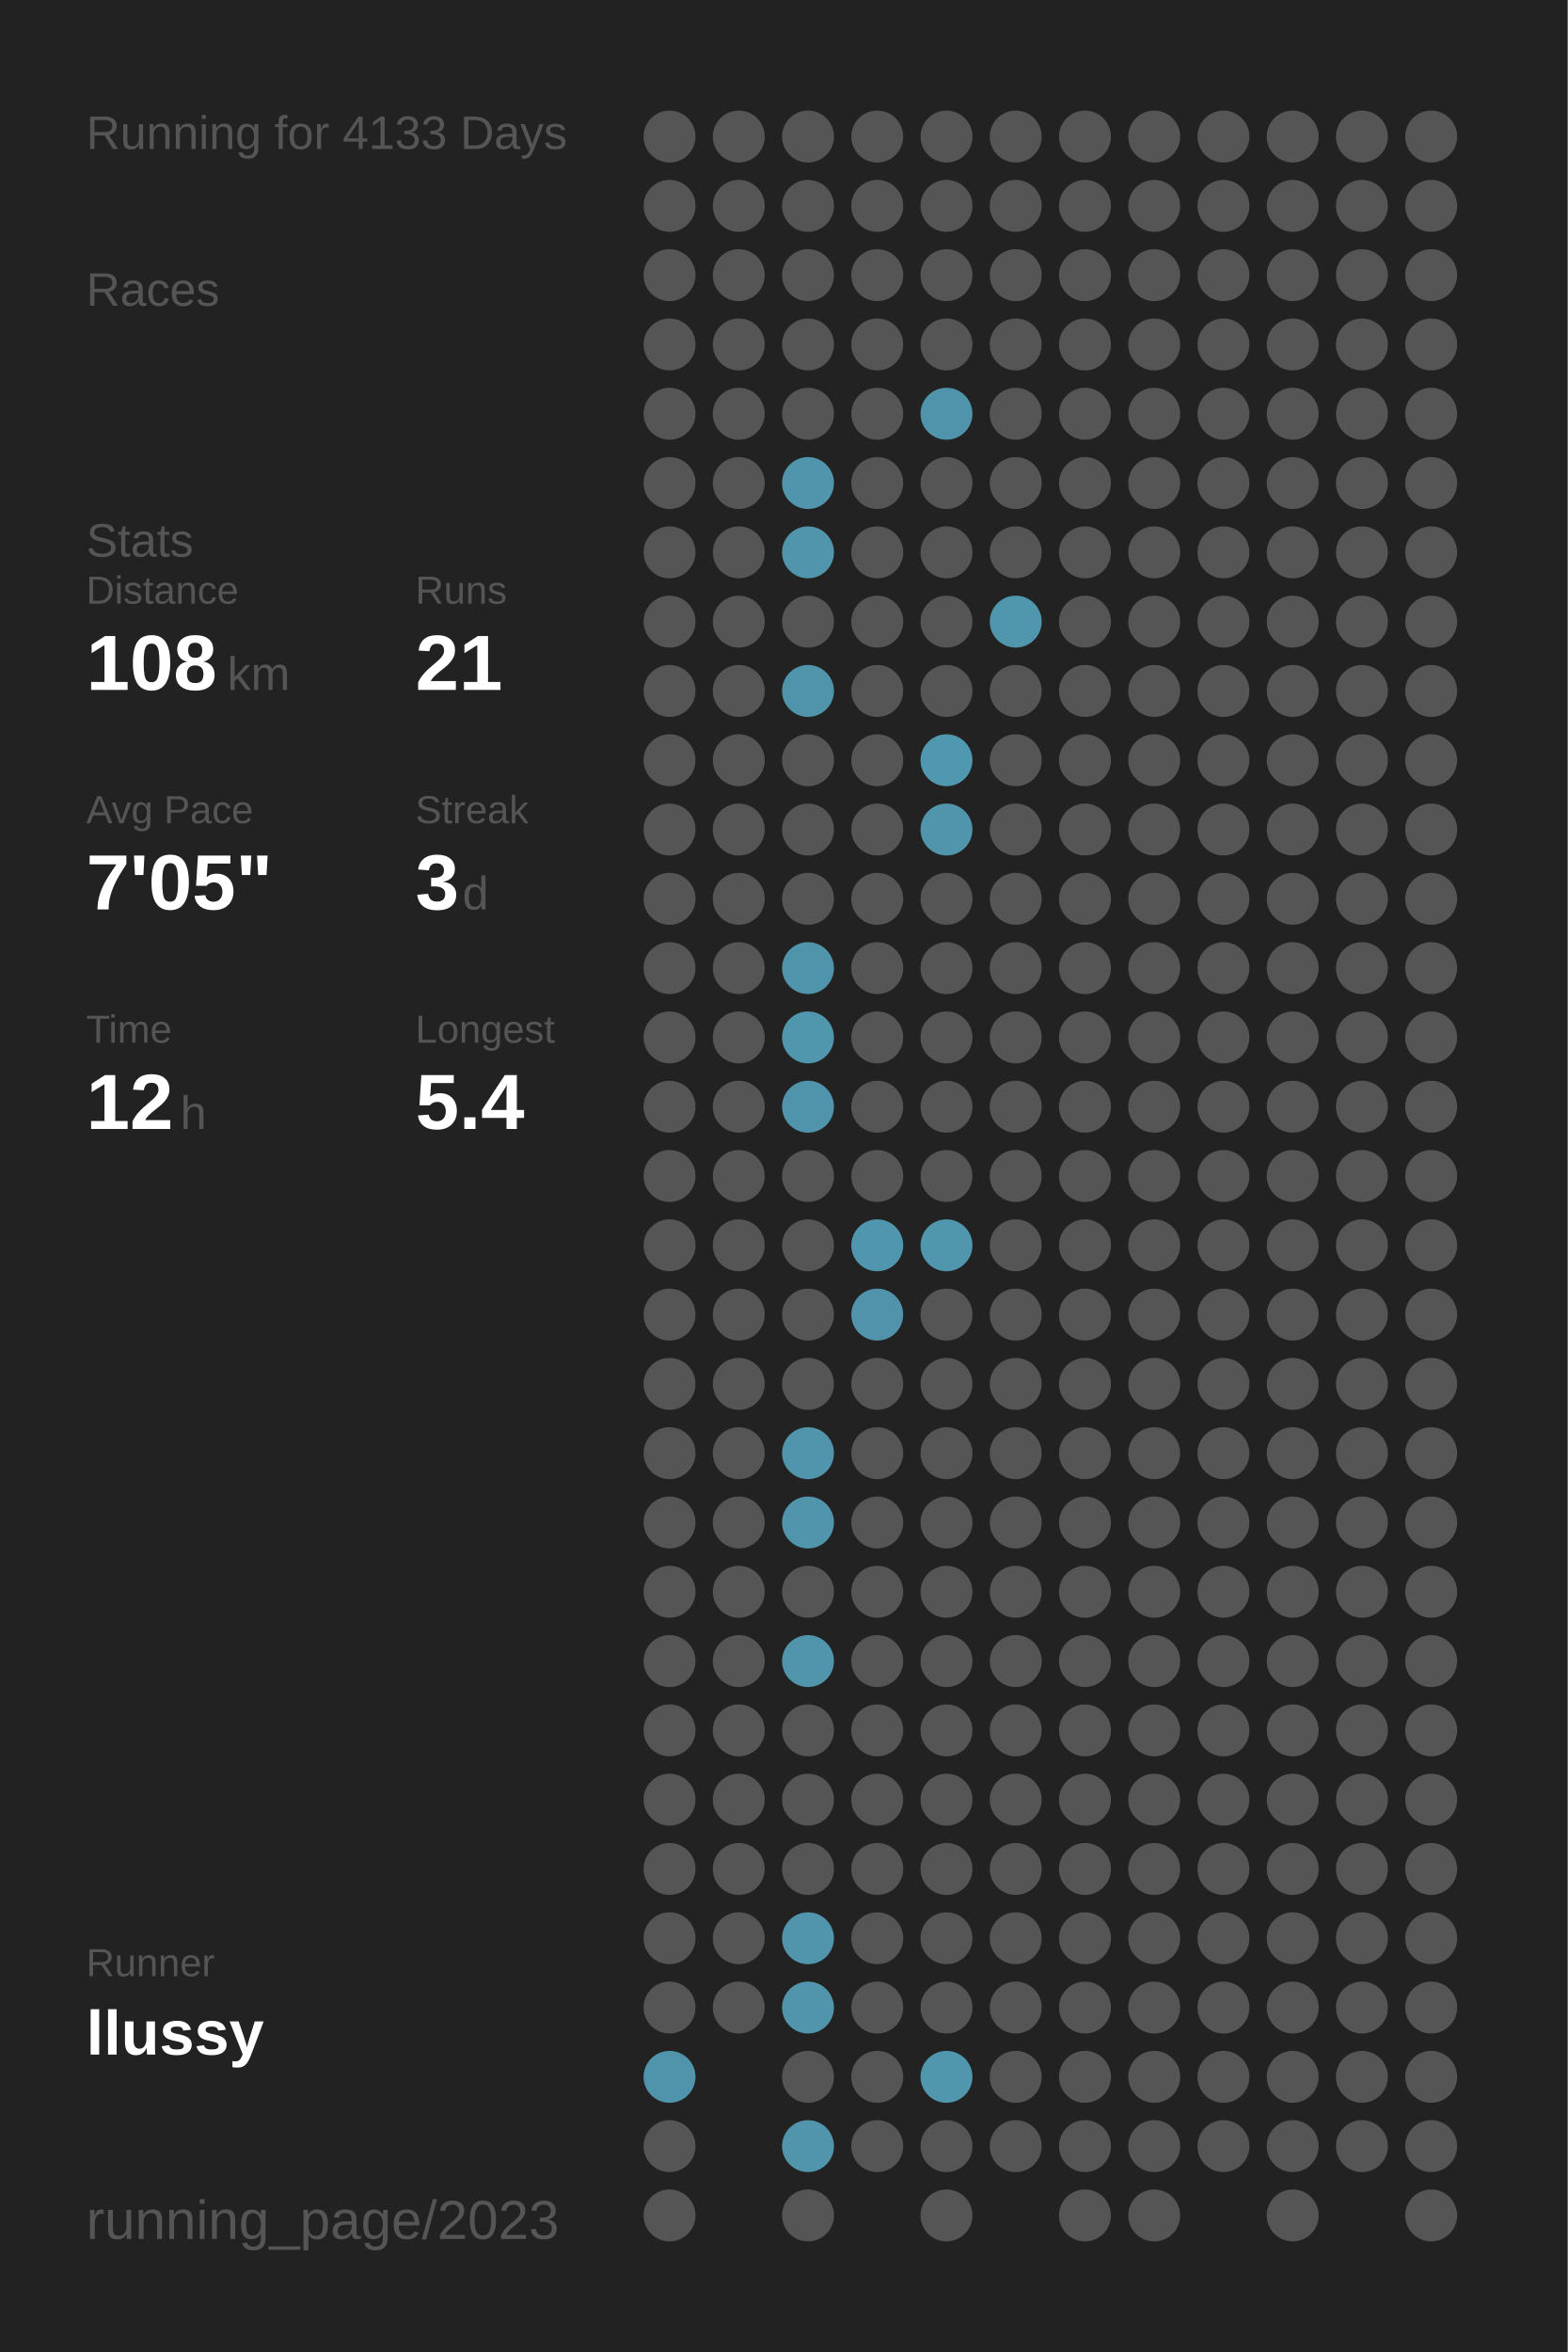
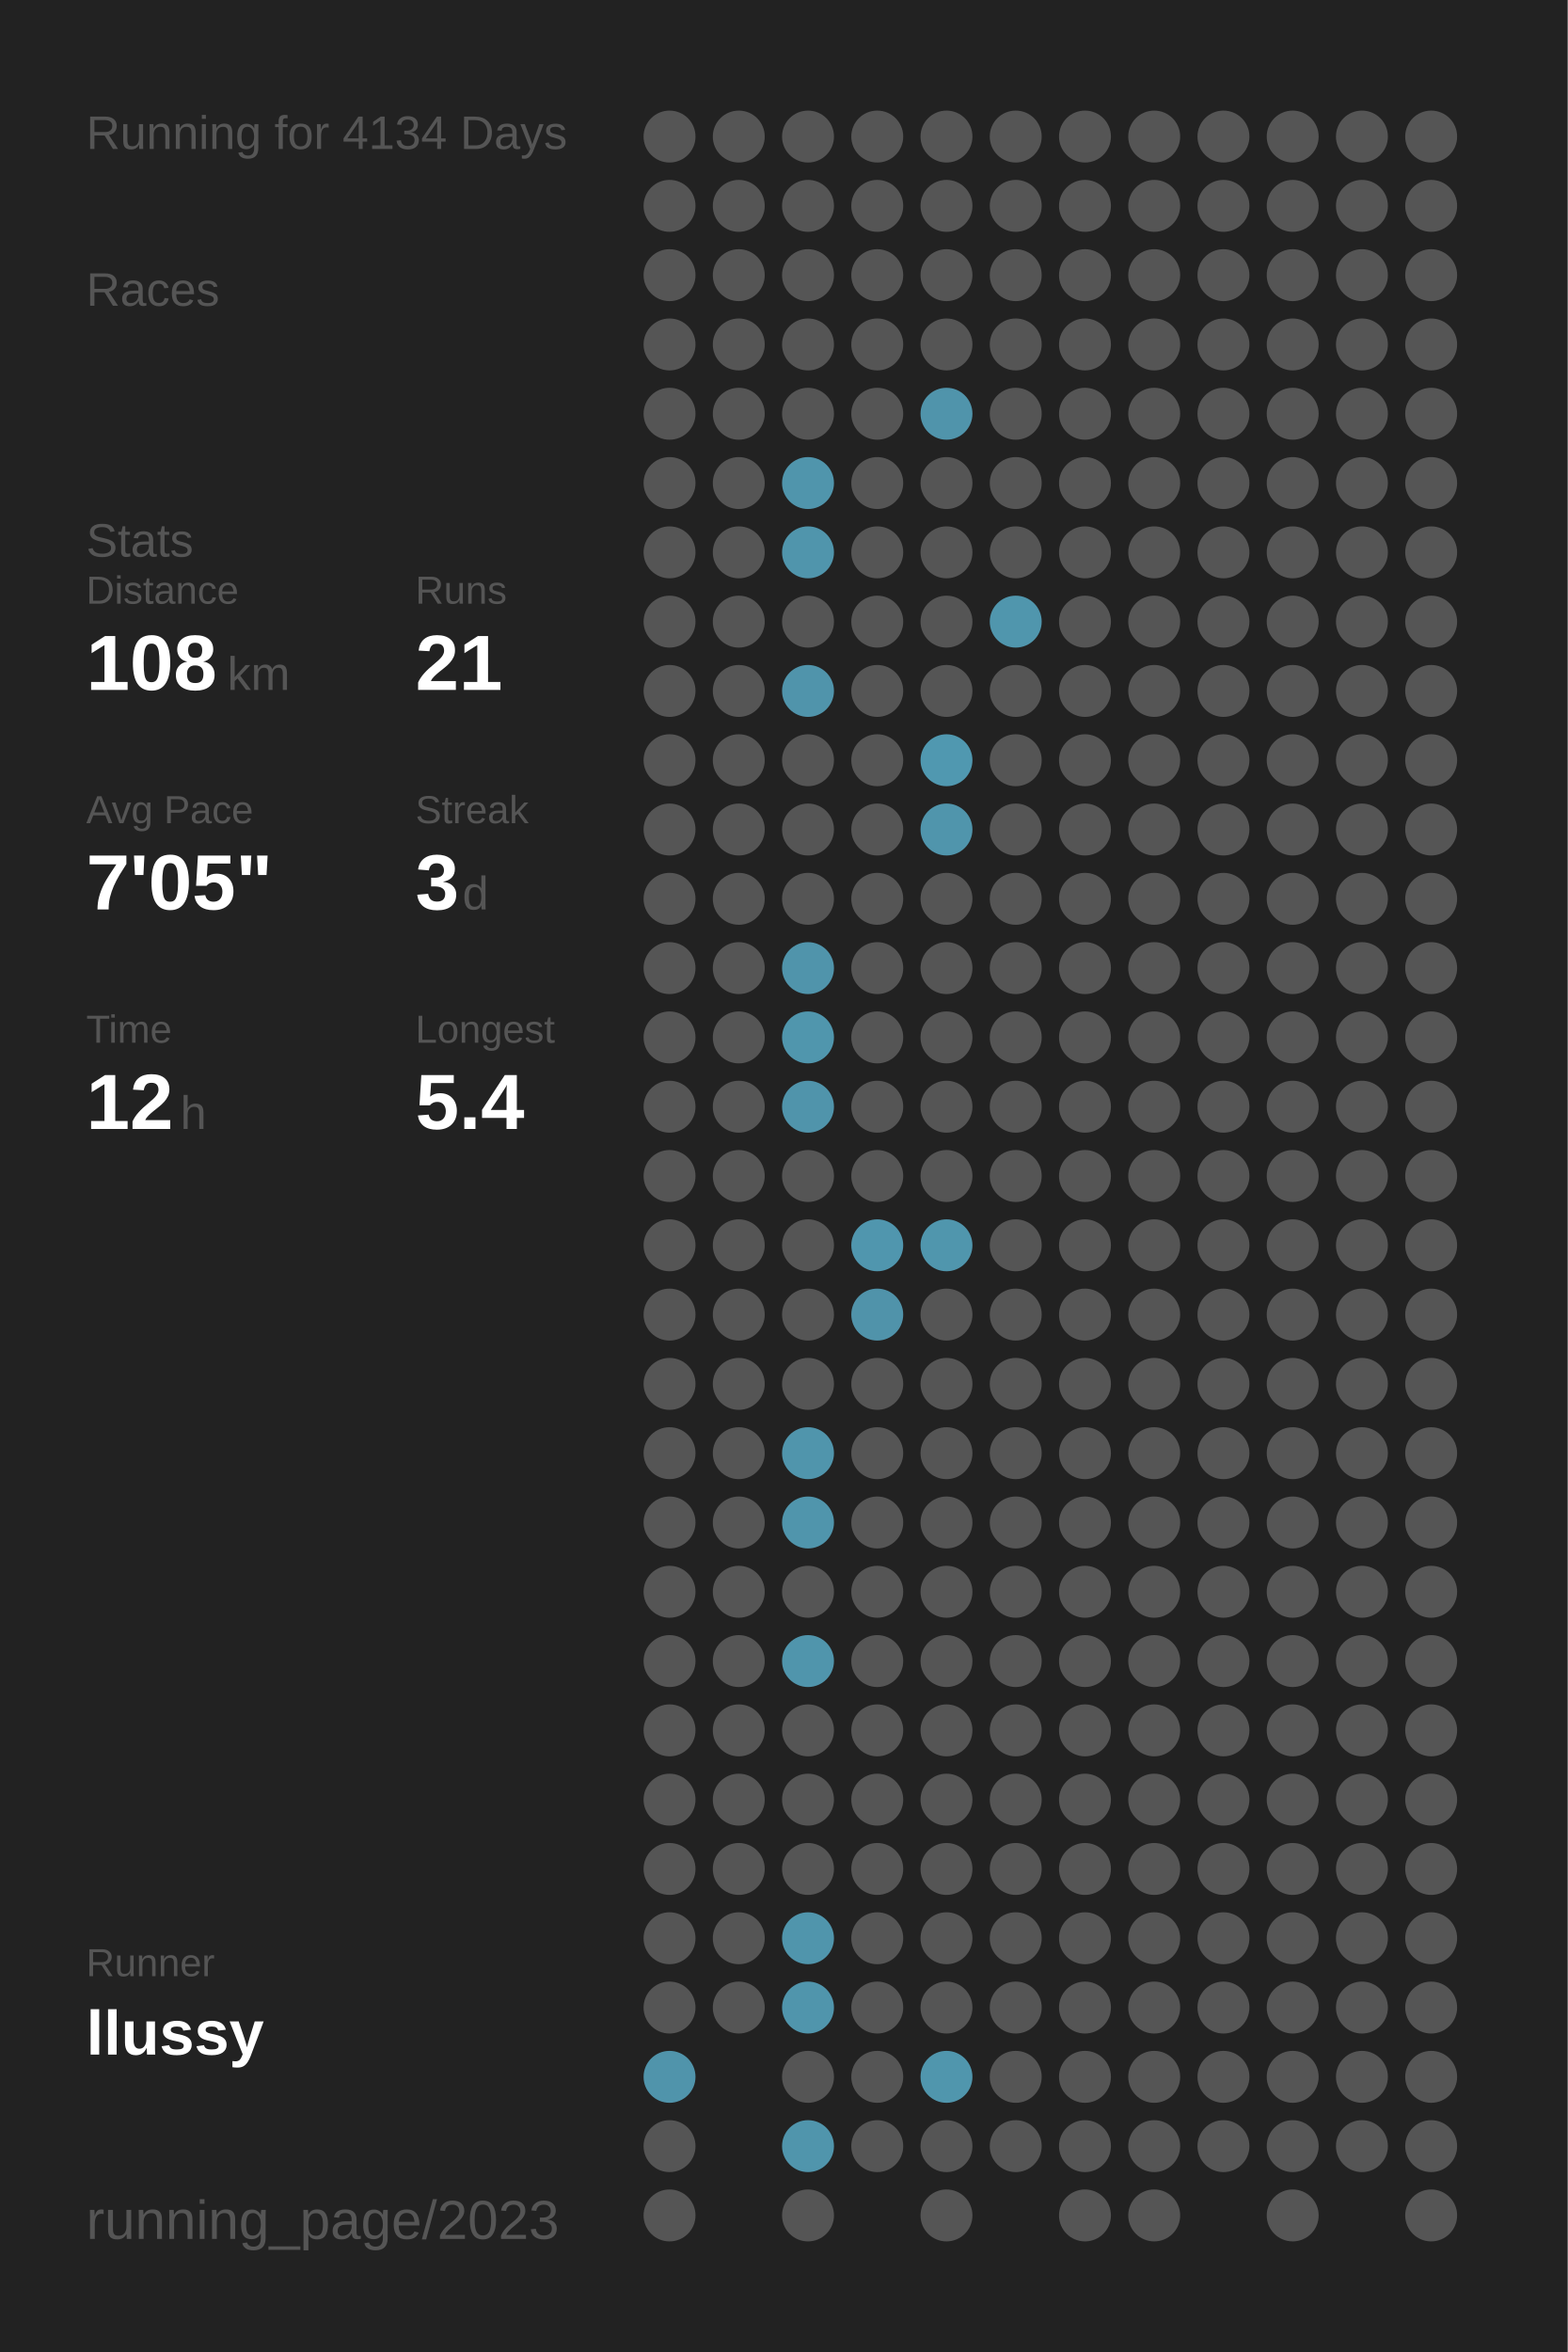
<svg xmlns="http://www.w3.org/2000/svg" baseProfile="full" height="300mm" version="1.1" viewBox="0,0,200,300" width="200mm">
  <defs />
  <rect fill="#222222" height="300" width="200" x="0" y="0" />
-   <text fill="#555555" style="font-size:6px; font-family:Arial;" x="11" y="19">Running for 4133 Days</text>
+   <text fill="#555555" style="font-size:6px; font-family:Arial;" x="11" y="19">Running for 4134 Days</text>
  <text fill="#555555" style="font-size:6px; font-family:Arial;" x="11" y="39">Races</text>
  <text fill="#555555" style="font-size:6px; font-family:Arial;" x="11" y="71">Stats</text>
  <text fill="#555555" style="font-size:5px; font-family:Arial;" x="11" y="77">Distance</text>
  <text fill="#FFFFFF" style="font-size:10px; font-family:Arial; font-weight:bold;" x="11" y="88">108</text>
  <text fill="#555555" style="font-size:6px; font-family:Arial;" x="29" y="88">km</text>
  <text fill="#555555" style="font-size:5px; font-family:Arial;" x="53" y="77">Runs</text>
  <text fill="#FFFFFF" style="font-size:10px; font-family:Arial; font-weight:bold;" x="53" y="88">21</text>
  <text fill="#555555" style="font-size:5px; font-family:Arial;" x="11" y="105">Avg Pace</text>
  <text fill="#FFFFFF" style="font-size:10px; font-family:Arial; font-weight:bold;" x="11" y="116">7'05"</text>
  <text fill="#555555" style="font-size:5px; font-family:Arial;" x="53" y="105">Streak</text>
  <text fill="#FFFFFF" style="font-size:10px; font-family:Arial; font-weight:bold;" x="53" y="116">3</text>
  <text fill="#555555" style="font-size:6px; font-family:Arial;" x="59" y="116">d</text>
  <text fill="#555555" style="font-size:5px; font-family:Arial;" x="11" y="133">Time</text>
  <text fill="#FFFFFF" style="font-size:10px; font-family:Arial; font-weight:bold;" x="11" y="144">12</text>
  <text fill="#555555" style="font-size:6px; font-family:Arial;" x="23" y="144">h</text>
  <text fill="#555555" style="font-size:5px; font-family:Arial;" x="53" y="133">Longest</text>
  <text fill="#FFFFFF" style="font-size:10px; font-family:Arial; font-weight:bold;" x="53" y="144">5.4</text>
  <text fill="#555555" style="font-size:5px; font-family:Arial;" x="11" y="252.065">Runner</text>
  <text fill="#FFFFFF" style="font-size:8px; font-family:Arial; font-weight:bold;" x="11" y="262.065">llussy</text>
  <text fill="#555555" style="font-size:7px; font-family:Arial;" x="11" y="285.581">running_page/2023</text>
  <circle cx="85.417" cy="17.419" fill="#555555" r="3.312" />
  <circle cx="85.417" cy="26.258" fill="#555555" r="3.312" />
  <circle cx="85.417" cy="35.097" fill="#555555" r="3.312" />
  <circle cx="85.417" cy="43.935" fill="#555555" r="3.312" />
  <circle cx="85.417" cy="52.774" fill="#555555" r="3.312" />
  <circle cx="85.417" cy="61.613" fill="#555555" r="3.312" />
  <circle cx="85.417" cy="70.452" fill="#555555" r="3.312" />
  <circle cx="85.417" cy="79.29" fill="#555555" r="3.312" />
  <circle cx="85.417" cy="88.129" fill="#555555" r="3.312" />
  <circle cx="85.417" cy="96.968" fill="#555555" r="3.312" />
  <circle cx="85.417" cy="105.806" fill="#555555" r="3.312" />
  <circle cx="85.417" cy="114.645" fill="#555555" r="3.312" />
  <circle cx="85.417" cy="123.484" fill="#555555" r="3.312" />
  <circle cx="85.417" cy="132.323" fill="#555555" r="3.312" />
  <circle cx="85.417" cy="141.161" fill="#555555" r="3.312" />
  <circle cx="85.417" cy="150" fill="#555555" r="3.312" />
  <circle cx="85.417" cy="158.839" fill="#555555" r="3.312" />
  <circle cx="85.417" cy="167.677" fill="#555555" r="3.312" />
  <circle cx="85.417" cy="176.516" fill="#555555" r="3.312" />
  <circle cx="85.417" cy="185.355" fill="#555555" r="3.312" />
  <circle cx="85.417" cy="194.194" fill="#555555" r="3.312" />
  <circle cx="85.417" cy="203.032" fill="#555555" r="3.312" />
  <circle cx="85.417" cy="211.871" fill="#555555" r="3.312" />
  <circle cx="85.417" cy="220.71" fill="#555555" r="3.312" />
  <circle cx="85.417" cy="229.548" fill="#555555" r="3.312" />
  <circle cx="85.417" cy="238.387" fill="#555555" r="3.312" />
  <circle cx="85.417" cy="247.226" fill="#555555" r="3.312" />
  <circle cx="85.417" cy="256.065" fill="#555555" r="3.312" />
  <circle cx="85.417" cy="264.903" fill="#5094ab" r="3.312" />
  <circle cx="85.417" cy="273.742" fill="#555555" r="3.312" />
  <circle cx="85.417" cy="282.581" fill="#555555" r="3.312" />
  <circle cx="94.25" cy="17.419" fill="#555555" r="3.312" />
  <circle cx="94.25" cy="26.258" fill="#555555" r="3.312" />
  <circle cx="94.25" cy="35.097" fill="#555555" r="3.312" />
  <circle cx="94.25" cy="43.935" fill="#555555" r="3.312" />
  <circle cx="94.25" cy="52.774" fill="#555555" r="3.312" />
  <circle cx="94.25" cy="61.613" fill="#555555" r="3.312" />
  <circle cx="94.25" cy="70.452" fill="#555555" r="3.312" />
  <circle cx="94.25" cy="79.29" fill="#555555" r="3.312" />
  <circle cx="94.25" cy="88.129" fill="#555555" r="3.312" />
  <circle cx="94.25" cy="96.968" fill="#555555" r="3.312" />
  <circle cx="94.25" cy="105.806" fill="#555555" r="3.312" />
  <circle cx="94.25" cy="114.645" fill="#555555" r="3.312" />
  <circle cx="94.25" cy="123.484" fill="#555555" r="3.312" />
  <circle cx="94.25" cy="132.323" fill="#555555" r="3.312" />
  <circle cx="94.25" cy="141.161" fill="#555555" r="3.312" />
  <circle cx="94.25" cy="150" fill="#555555" r="3.312" />
  <circle cx="94.25" cy="158.839" fill="#555555" r="3.312" />
  <circle cx="94.25" cy="167.677" fill="#555555" r="3.312" />
  <circle cx="94.25" cy="176.516" fill="#555555" r="3.312" />
  <circle cx="94.25" cy="185.355" fill="#555555" r="3.312" />
  <circle cx="94.25" cy="194.194" fill="#555555" r="3.312" />
  <circle cx="94.25" cy="203.032" fill="#555555" r="3.312" />
  <circle cx="94.25" cy="211.871" fill="#555555" r="3.312" />
  <circle cx="94.25" cy="220.71" fill="#555555" r="3.312" />
  <circle cx="94.25" cy="229.548" fill="#555555" r="3.312" />
  <circle cx="94.25" cy="238.387" fill="#555555" r="3.312" />
  <circle cx="94.25" cy="247.226" fill="#555555" r="3.312" />
  <circle cx="94.25" cy="256.065" fill="#555555" r="3.312" />
  <circle cx="103.083" cy="17.419" fill="#555555" r="3.312" />
  <circle cx="103.083" cy="26.258" fill="#555555" r="3.312" />
  <circle cx="103.083" cy="35.097" fill="#555555" r="3.312" />
  <circle cx="103.083" cy="43.935" fill="#555555" r="3.312" />
  <circle cx="103.083" cy="52.774" fill="#555555" r="3.312" />
  <circle cx="103.083" cy="61.613" fill="#5095ac" r="3.312" />
  <circle cx="103.083" cy="70.452" fill="#5095ac" r="3.312" />
  <circle cx="103.083" cy="79.29" fill="#555555" r="3.312" />
  <circle cx="103.083" cy="88.129" fill="#5094ab" r="3.312" />
  <circle cx="103.083" cy="96.968" fill="#555555" r="3.312" />
  <circle cx="103.083" cy="105.806" fill="#555555" r="3.312" />
  <circle cx="103.083" cy="114.645" fill="#555555" r="3.312" />
  <circle cx="103.083" cy="123.484" fill="#5094ab" r="3.312" />
  <circle cx="103.083" cy="132.323" fill="#5096ad" r="3.312" />
  <circle cx="103.083" cy="141.161" fill="#5094ab" r="3.312" />
  <circle cx="103.083" cy="150" fill="#555555" r="3.312" />
  <circle cx="103.083" cy="158.839" fill="#555555" r="3.312" />
  <circle cx="103.083" cy="167.677" fill="#555555" r="3.312" />
  <circle cx="103.083" cy="176.516" fill="#555555" r="3.312" />
  <circle cx="103.083" cy="185.355" fill="#5095ac" r="3.312" />
  <circle cx="103.083" cy="194.194" fill="#5095ac" r="3.312" />
  <circle cx="103.083" cy="203.032" fill="#555555" r="3.312" />
  <circle cx="103.083" cy="211.871" fill="#5095ac" r="3.312" />
  <circle cx="103.083" cy="220.71" fill="#555555" r="3.312" />
  <circle cx="103.083" cy="229.548" fill="#555555" r="3.312" />
  <circle cx="103.083" cy="238.387" fill="#555555" r="3.312" />
  <circle cx="103.083" cy="247.226" fill="#5095ac" r="3.312" />
  <circle cx="103.083" cy="256.065" fill="#5095ac" r="3.312" />
  <circle cx="103.083" cy="264.903" fill="#555555" r="3.312" />
  <circle cx="103.083" cy="273.742" fill="#5095ac" r="3.312" />
  <circle cx="103.083" cy="282.581" fill="#555555" r="3.312" />
  <circle cx="111.917" cy="17.419" fill="#555555" r="3.312" />
  <circle cx="111.917" cy="26.258" fill="#555555" r="3.312" />
  <circle cx="111.917" cy="35.097" fill="#555555" r="3.312" />
  <circle cx="111.917" cy="43.935" fill="#555555" r="3.312" />
  <circle cx="111.917" cy="52.774" fill="#555555" r="3.312" />
  <circle cx="111.917" cy="61.613" fill="#555555" r="3.312" />
  <circle cx="111.917" cy="70.452" fill="#555555" r="3.312" />
  <circle cx="111.917" cy="79.29" fill="#555555" r="3.312" />
  <circle cx="111.917" cy="88.129" fill="#555555" r="3.312" />
  <circle cx="111.917" cy="96.968" fill="#555555" r="3.312" />
  <circle cx="111.917" cy="105.806" fill="#555555" r="3.312" />
  <circle cx="111.917" cy="114.645" fill="#555555" r="3.312" />
  <circle cx="111.917" cy="123.484" fill="#555555" r="3.312" />
  <circle cx="111.917" cy="132.323" fill="#555555" r="3.312" />
  <circle cx="111.917" cy="141.161" fill="#555555" r="3.312" />
  <circle cx="111.917" cy="150" fill="#555555" r="3.312" />
  <circle cx="111.917" cy="158.839" fill="#5096ae" r="3.312" />
  <circle cx="111.917" cy="167.677" fill="#5093aa" r="3.312" />
  <circle cx="111.917" cy="176.516" fill="#555555" r="3.312" />
  <circle cx="111.917" cy="185.355" fill="#555555" r="3.312" />
  <circle cx="111.917" cy="194.194" fill="#555555" r="3.312" />
  <circle cx="111.917" cy="203.032" fill="#555555" r="3.312" />
  <circle cx="111.917" cy="211.871" fill="#555555" r="3.312" />
  <circle cx="111.917" cy="220.71" fill="#555555" r="3.312" />
  <circle cx="111.917" cy="229.548" fill="#555555" r="3.312" />
  <circle cx="111.917" cy="238.387" fill="#555555" r="3.312" />
  <circle cx="111.917" cy="247.226" fill="#555555" r="3.312" />
  <circle cx="111.917" cy="256.065" fill="#555555" r="3.312" />
  <circle cx="111.917" cy="264.903" fill="#555555" r="3.312" />
  <circle cx="111.917" cy="273.742" fill="#555555" r="3.312" />
  <circle cx="120.75" cy="17.419" fill="#555555" r="3.312" />
  <circle cx="120.75" cy="26.258" fill="#555555" r="3.312" />
  <circle cx="120.75" cy="35.097" fill="#555555" r="3.312" />
  <circle cx="120.75" cy="43.935" fill="#555555" r="3.312" />
  <circle cx="120.75" cy="52.774" fill="#5094ab" r="3.312" />
  <circle cx="120.75" cy="61.613" fill="#555555" r="3.312" />
  <circle cx="120.75" cy="70.452" fill="#555555" r="3.312" />
  <circle cx="120.75" cy="79.29" fill="#555555" r="3.312" />
  <circle cx="120.75" cy="88.129" fill="#555555" r="3.312" />
  <circle cx="120.75" cy="96.968" fill="#5098b0" r="3.312" />
  <circle cx="120.75" cy="105.806" fill="#5095ac" r="3.312" />
  <circle cx="120.75" cy="114.645" fill="#555555" r="3.312" />
  <circle cx="120.75" cy="123.484" fill="#555555" r="3.312" />
  <circle cx="120.75" cy="132.323" fill="#555555" r="3.312" />
  <circle cx="120.75" cy="141.161" fill="#555555" r="3.312" />
  <circle cx="120.75" cy="150" fill="#555555" r="3.312" />
  <circle cx="120.75" cy="158.839" fill="#5096ad" r="3.312" />
  <circle cx="120.75" cy="167.677" fill="#555555" r="3.312" />
  <circle cx="120.75" cy="176.516" fill="#555555" r="3.312" />
  <circle cx="120.75" cy="185.355" fill="#555555" r="3.312" />
  <circle cx="120.75" cy="194.194" fill="#555555" r="3.312" />
  <circle cx="120.75" cy="203.032" fill="#555555" r="3.312" />
  <circle cx="120.75" cy="211.871" fill="#555555" r="3.312" />
  <circle cx="120.75" cy="220.71" fill="#555555" r="3.312" />
  <circle cx="120.75" cy="229.548" fill="#555555" r="3.312" />
  <circle cx="120.75" cy="238.387" fill="#555555" r="3.312" />
  <circle cx="120.75" cy="247.226" fill="#555555" r="3.312" />
  <circle cx="120.75" cy="256.065" fill="#555555" r="3.312" />
  <circle cx="120.75" cy="264.903" fill="#5096ad" r="3.312" />
  <circle cx="120.75" cy="273.742" fill="#555555" r="3.312" />
  <circle cx="120.75" cy="282.581" fill="#555555" r="3.312" />
  <circle cx="129.583" cy="17.419" fill="#555555" r="3.312" />
  <circle cx="129.583" cy="26.258" fill="#555555" r="3.312" />
  <circle cx="129.583" cy="35.097" fill="#555555" r="3.312" />
  <circle cx="129.583" cy="43.935" fill="#555555" r="3.312" />
  <circle cx="129.583" cy="52.774" fill="#555555" r="3.312" />
  <circle cx="129.583" cy="61.613" fill="#555555" r="3.312" />
  <circle cx="129.583" cy="70.452" fill="#555555" r="3.312" />
  <circle cx="129.583" cy="79.29" fill="#5096ad" r="3.312" />
  <circle cx="129.583" cy="88.129" fill="#555555" r="3.312" />
  <circle cx="129.583" cy="96.968" fill="#555555" r="3.312" />
  <circle cx="129.583" cy="105.806" fill="#555555" r="3.312" />
  <circle cx="129.583" cy="114.645" fill="#555555" r="3.312" />
  <circle cx="129.583" cy="123.484" fill="#555555" r="3.312" />
  <circle cx="129.583" cy="132.323" fill="#555555" r="3.312" />
  <circle cx="129.583" cy="141.161" fill="#555555" r="3.312" />
  <circle cx="129.583" cy="150" fill="#555555" r="3.312" />
  <circle cx="129.583" cy="158.839" fill="#555555" r="3.312" />
  <circle cx="129.583" cy="167.677" fill="#555555" r="3.312" />
  <circle cx="129.583" cy="176.516" fill="#555555" r="3.312" />
  <circle cx="129.583" cy="185.355" fill="#555555" r="3.312" />
  <circle cx="129.583" cy="194.194" fill="#555555" r="3.312" />
  <circle cx="129.583" cy="203.032" fill="#555555" r="3.312" />
  <circle cx="129.583" cy="211.871" fill="#555555" r="3.312" />
  <circle cx="129.583" cy="220.71" fill="#555555" r="3.312" />
  <circle cx="129.583" cy="229.548" fill="#555555" r="3.312" />
  <circle cx="129.583" cy="238.387" fill="#555555" r="3.312" />
  <circle cx="129.583" cy="247.226" fill="#555555" r="3.312" />
  <circle cx="129.583" cy="256.065" fill="#555555" r="3.312" />
  <circle cx="129.583" cy="264.903" fill="#555555" r="3.312" />
  <circle cx="129.583" cy="273.742" fill="#555555" r="3.312" />
  <circle cx="138.417" cy="17.419" fill="#555555" r="3.312" />
  <circle cx="138.417" cy="26.258" fill="#555555" r="3.312" />
  <circle cx="138.417" cy="35.097" fill="#555555" r="3.312" />
  <circle cx="138.417" cy="43.935" fill="#555555" r="3.312" />
  <circle cx="138.417" cy="52.774" fill="#555555" r="3.312" />
  <circle cx="138.417" cy="61.613" fill="#555555" r="3.312" />
  <circle cx="138.417" cy="70.452" fill="#555555" r="3.312" />
  <circle cx="138.417" cy="79.29" fill="#555555" r="3.312" />
  <circle cx="138.417" cy="88.129" fill="#555555" r="3.312" />
  <circle cx="138.417" cy="96.968" fill="#555555" r="3.312" />
  <circle cx="138.417" cy="105.806" fill="#555555" r="3.312" />
  <circle cx="138.417" cy="114.645" fill="#555555" r="3.312" />
  <circle cx="138.417" cy="123.484" fill="#555555" r="3.312" />
  <circle cx="138.417" cy="132.323" fill="#555555" r="3.312" />
  <circle cx="138.417" cy="141.161" fill="#555555" r="3.312" />
  <circle cx="138.417" cy="150" fill="#555555" r="3.312" />
  <circle cx="138.417" cy="158.839" fill="#555555" r="3.312" />
  <circle cx="138.417" cy="167.677" fill="#555555" r="3.312" />
  <circle cx="138.417" cy="176.516" fill="#555555" r="3.312" />
  <circle cx="138.417" cy="185.355" fill="#555555" r="3.312" />
  <circle cx="138.417" cy="194.194" fill="#555555" r="3.312" />
  <circle cx="138.417" cy="203.032" fill="#555555" r="3.312" />
  <circle cx="138.417" cy="211.871" fill="#555555" r="3.312" />
  <circle cx="138.417" cy="220.71" fill="#555555" r="3.312" />
  <circle cx="138.417" cy="229.548" fill="#555555" r="3.312" />
  <circle cx="138.417" cy="238.387" fill="#555555" r="3.312" />
  <circle cx="138.417" cy="247.226" fill="#555555" r="3.312" />
  <circle cx="138.417" cy="256.065" fill="#555555" r="3.312" />
  <circle cx="138.417" cy="264.903" fill="#555555" r="3.312" />
  <circle cx="138.417" cy="273.742" fill="#555555" r="3.312" />
  <circle cx="138.417" cy="282.581" fill="#555555" r="3.312" />
  <circle cx="147.25" cy="17.419" fill="#555555" r="3.312" />
  <circle cx="147.25" cy="26.258" fill="#555555" r="3.312" />
  <circle cx="147.25" cy="35.097" fill="#555555" r="3.312" />
  <circle cx="147.25" cy="43.935" fill="#555555" r="3.312" />
  <circle cx="147.25" cy="52.774" fill="#555555" r="3.312" />
  <circle cx="147.25" cy="61.613" fill="#555555" r="3.312" />
  <circle cx="147.25" cy="70.452" fill="#555555" r="3.312" />
  <circle cx="147.25" cy="79.29" fill="#555555" r="3.312" />
  <circle cx="147.25" cy="88.129" fill="#555555" r="3.312" />
  <circle cx="147.25" cy="96.968" fill="#555555" r="3.312" />
  <circle cx="147.25" cy="105.806" fill="#555555" r="3.312" />
  <circle cx="147.25" cy="114.645" fill="#555555" r="3.312" />
  <circle cx="147.25" cy="123.484" fill="#555555" r="3.312" />
  <circle cx="147.25" cy="132.323" fill="#555555" r="3.312" />
  <circle cx="147.25" cy="141.161" fill="#555555" r="3.312" />
  <circle cx="147.25" cy="150" fill="#555555" r="3.312" />
  <circle cx="147.25" cy="158.839" fill="#555555" r="3.312" />
  <circle cx="147.25" cy="167.677" fill="#555555" r="3.312" />
  <circle cx="147.25" cy="176.516" fill="#555555" r="3.312" />
  <circle cx="147.25" cy="185.355" fill="#555555" r="3.312" />
  <circle cx="147.25" cy="194.194" fill="#555555" r="3.312" />
  <circle cx="147.25" cy="203.032" fill="#555555" r="3.312" />
  <circle cx="147.25" cy="211.871" fill="#555555" r="3.312" />
  <circle cx="147.25" cy="220.71" fill="#555555" r="3.312" />
  <circle cx="147.25" cy="229.548" fill="#555555" r="3.312" />
  <circle cx="147.25" cy="238.387" fill="#555555" r="3.312" />
  <circle cx="147.25" cy="247.226" fill="#555555" r="3.312" />
  <circle cx="147.25" cy="256.065" fill="#555555" r="3.312" />
  <circle cx="147.25" cy="264.903" fill="#555555" r="3.312" />
  <circle cx="147.25" cy="273.742" fill="#555555" r="3.312" />
  <circle cx="147.25" cy="282.581" fill="#555555" r="3.312" />
  <circle cx="156.083" cy="17.419" fill="#555555" r="3.312" />
  <circle cx="156.083" cy="26.258" fill="#555555" r="3.312" />
  <circle cx="156.083" cy="35.097" fill="#555555" r="3.312" />
  <circle cx="156.083" cy="43.935" fill="#555555" r="3.312" />
  <circle cx="156.083" cy="52.774" fill="#555555" r="3.312" />
  <circle cx="156.083" cy="61.613" fill="#555555" r="3.312" />
  <circle cx="156.083" cy="70.452" fill="#555555" r="3.312" />
  <circle cx="156.083" cy="79.29" fill="#555555" r="3.312" />
  <circle cx="156.083" cy="88.129" fill="#555555" r="3.312" />
  <circle cx="156.083" cy="96.968" fill="#555555" r="3.312" />
  <circle cx="156.083" cy="105.806" fill="#555555" r="3.312" />
  <circle cx="156.083" cy="114.645" fill="#555555" r="3.312" />
  <circle cx="156.083" cy="123.484" fill="#555555" r="3.312" />
  <circle cx="156.083" cy="132.323" fill="#555555" r="3.312" />
  <circle cx="156.083" cy="141.161" fill="#555555" r="3.312" />
  <circle cx="156.083" cy="150" fill="#555555" r="3.312" />
  <circle cx="156.083" cy="158.839" fill="#555555" r="3.312" />
  <circle cx="156.083" cy="167.677" fill="#555555" r="3.312" />
  <circle cx="156.083" cy="176.516" fill="#555555" r="3.312" />
  <circle cx="156.083" cy="185.355" fill="#555555" r="3.312" />
  <circle cx="156.083" cy="194.194" fill="#555555" r="3.312" />
  <circle cx="156.083" cy="203.032" fill="#555555" r="3.312" />
  <circle cx="156.083" cy="211.871" fill="#555555" r="3.312" />
  <circle cx="156.083" cy="220.71" fill="#555555" r="3.312" />
  <circle cx="156.083" cy="229.548" fill="#555555" r="3.312" />
  <circle cx="156.083" cy="238.387" fill="#555555" r="3.312" />
  <circle cx="156.083" cy="247.226" fill="#555555" r="3.312" />
  <circle cx="156.083" cy="256.065" fill="#555555" r="3.312" />
  <circle cx="156.083" cy="264.903" fill="#555555" r="3.312" />
  <circle cx="156.083" cy="273.742" fill="#555555" r="3.312" />
  <circle cx="164.917" cy="17.419" fill="#555555" r="3.312" />
  <circle cx="164.917" cy="26.258" fill="#555555" r="3.312" />
  <circle cx="164.917" cy="35.097" fill="#555555" r="3.312" />
  <circle cx="164.917" cy="43.935" fill="#555555" r="3.312" />
  <circle cx="164.917" cy="52.774" fill="#555555" r="3.312" />
  <circle cx="164.917" cy="61.613" fill="#555555" r="3.312" />
  <circle cx="164.917" cy="70.452" fill="#555555" r="3.312" />
  <circle cx="164.917" cy="79.29" fill="#555555" r="3.312" />
  <circle cx="164.917" cy="88.129" fill="#555555" r="3.312" />
  <circle cx="164.917" cy="96.968" fill="#555555" r="3.312" />
  <circle cx="164.917" cy="105.806" fill="#555555" r="3.312" />
  <circle cx="164.917" cy="114.645" fill="#555555" r="3.312" />
  <circle cx="164.917" cy="123.484" fill="#555555" r="3.312" />
  <circle cx="164.917" cy="132.323" fill="#555555" r="3.312" />
  <circle cx="164.917" cy="141.161" fill="#555555" r="3.312" />
  <circle cx="164.917" cy="150" fill="#555555" r="3.312" />
  <circle cx="164.917" cy="158.839" fill="#555555" r="3.312" />
  <circle cx="164.917" cy="167.677" fill="#555555" r="3.312" />
  <circle cx="164.917" cy="176.516" fill="#555555" r="3.312" />
  <circle cx="164.917" cy="185.355" fill="#555555" r="3.312" />
  <circle cx="164.917" cy="194.194" fill="#555555" r="3.312" />
  <circle cx="164.917" cy="203.032" fill="#555555" r="3.312" />
  <circle cx="164.917" cy="211.871" fill="#555555" r="3.312" />
  <circle cx="164.917" cy="220.71" fill="#555555" r="3.312" />
  <circle cx="164.917" cy="229.548" fill="#555555" r="3.312" />
  <circle cx="164.917" cy="238.387" fill="#555555" r="3.312" />
  <circle cx="164.917" cy="247.226" fill="#555555" r="3.312" />
  <circle cx="164.917" cy="256.065" fill="#555555" r="3.312" />
  <circle cx="164.917" cy="264.903" fill="#555555" r="3.312" />
  <circle cx="164.917" cy="273.742" fill="#555555" r="3.312" />
  <circle cx="164.917" cy="282.581" fill="#555555" r="3.312" />
  <circle cx="173.75" cy="17.419" fill="#555555" r="3.312" />
  <circle cx="173.75" cy="26.258" fill="#555555" r="3.312" />
  <circle cx="173.75" cy="35.097" fill="#555555" r="3.312" />
  <circle cx="173.75" cy="43.935" fill="#555555" r="3.312" />
  <circle cx="173.75" cy="52.774" fill="#555555" r="3.312" />
  <circle cx="173.75" cy="61.613" fill="#555555" r="3.312" />
  <circle cx="173.75" cy="70.452" fill="#555555" r="3.312" />
  <circle cx="173.75" cy="79.29" fill="#555555" r="3.312" />
  <circle cx="173.75" cy="88.129" fill="#555555" r="3.312" />
  <circle cx="173.75" cy="96.968" fill="#555555" r="3.312" />
  <circle cx="173.75" cy="105.806" fill="#555555" r="3.312" />
  <circle cx="173.75" cy="114.645" fill="#555555" r="3.312" />
  <circle cx="173.75" cy="123.484" fill="#555555" r="3.312" />
  <circle cx="173.75" cy="132.323" fill="#555555" r="3.312" />
  <circle cx="173.75" cy="141.161" fill="#555555" r="3.312" />
  <circle cx="173.75" cy="150" fill="#555555" r="3.312" />
  <circle cx="173.75" cy="158.839" fill="#555555" r="3.312" />
  <circle cx="173.75" cy="167.677" fill="#555555" r="3.312" />
  <circle cx="173.75" cy="176.516" fill="#555555" r="3.312" />
  <circle cx="173.75" cy="185.355" fill="#555555" r="3.312" />
  <circle cx="173.75" cy="194.194" fill="#555555" r="3.312" />
  <circle cx="173.75" cy="203.032" fill="#555555" r="3.312" />
  <circle cx="173.75" cy="211.871" fill="#555555" r="3.312" />
  <circle cx="173.75" cy="220.71" fill="#555555" r="3.312" />
  <circle cx="173.75" cy="229.548" fill="#555555" r="3.312" />
  <circle cx="173.75" cy="238.387" fill="#555555" r="3.312" />
  <circle cx="173.75" cy="247.226" fill="#555555" r="3.312" />
  <circle cx="173.75" cy="256.065" fill="#555555" r="3.312" />
  <circle cx="173.75" cy="264.903" fill="#555555" r="3.312" />
  <circle cx="173.75" cy="273.742" fill="#555555" r="3.312" />
  <circle cx="182.583" cy="17.419" fill="#555555" r="3.312" />
  <circle cx="182.583" cy="26.258" fill="#555555" r="3.312" />
  <circle cx="182.583" cy="35.097" fill="#555555" r="3.312" />
  <circle cx="182.583" cy="43.935" fill="#555555" r="3.312" />
  <circle cx="182.583" cy="52.774" fill="#555555" r="3.312" />
  <circle cx="182.583" cy="61.613" fill="#555555" r="3.312" />
  <circle cx="182.583" cy="70.452" fill="#555555" r="3.312" />
  <circle cx="182.583" cy="79.29" fill="#555555" r="3.312" />
  <circle cx="182.583" cy="88.129" fill="#555555" r="3.312" />
  <circle cx="182.583" cy="96.968" fill="#555555" r="3.312" />
  <circle cx="182.583" cy="105.806" fill="#555555" r="3.312" />
  <circle cx="182.583" cy="114.645" fill="#555555" r="3.312" />
  <circle cx="182.583" cy="123.484" fill="#555555" r="3.312" />
  <circle cx="182.583" cy="132.323" fill="#555555" r="3.312" />
  <circle cx="182.583" cy="141.161" fill="#555555" r="3.312" />
  <circle cx="182.583" cy="150" fill="#555555" r="3.312" />
  <circle cx="182.583" cy="158.839" fill="#555555" r="3.312" />
  <circle cx="182.583" cy="167.677" fill="#555555" r="3.312" />
  <circle cx="182.583" cy="176.516" fill="#555555" r="3.312" />
  <circle cx="182.583" cy="185.355" fill="#555555" r="3.312" />
  <circle cx="182.583" cy="194.194" fill="#555555" r="3.312" />
  <circle cx="182.583" cy="203.032" fill="#555555" r="3.312" />
  <circle cx="182.583" cy="211.871" fill="#555555" r="3.312" />
  <circle cx="182.583" cy="220.71" fill="#555555" r="3.312" />
  <circle cx="182.583" cy="229.548" fill="#555555" r="3.312" />
  <circle cx="182.583" cy="238.387" fill="#555555" r="3.312" />
  <circle cx="182.583" cy="247.226" fill="#555555" r="3.312" />
  <circle cx="182.583" cy="256.065" fill="#555555" r="3.312" />
  <circle cx="182.583" cy="264.903" fill="#555555" r="3.312" />
  <circle cx="182.583" cy="273.742" fill="#555555" r="3.312" />
  <circle cx="182.583" cy="282.581" fill="#555555" r="3.312" />
</svg>
